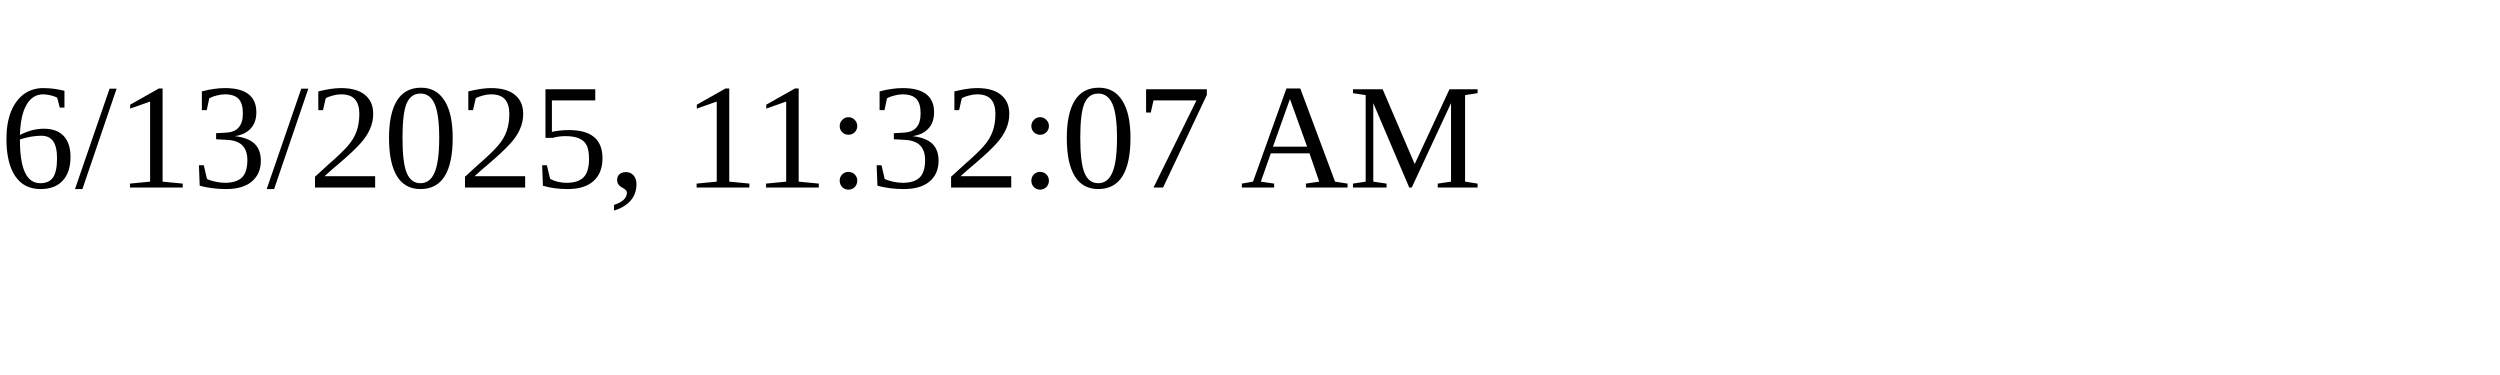
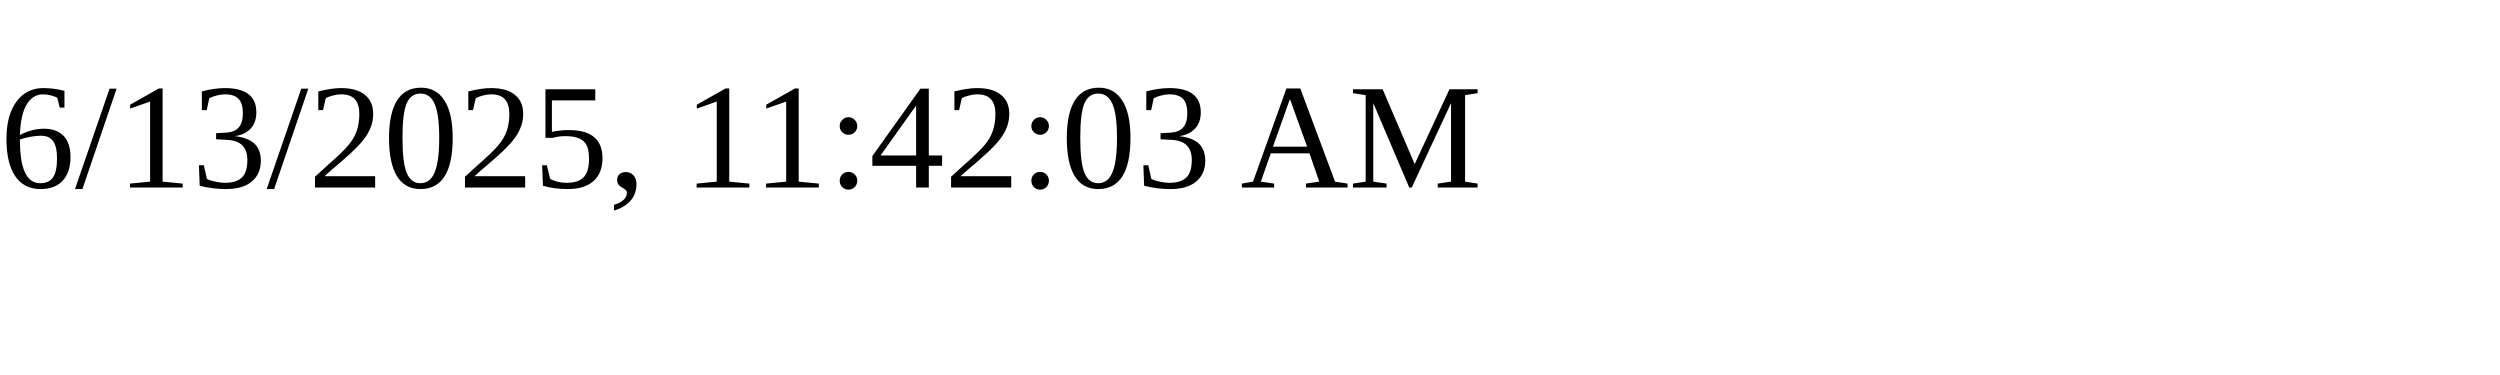
<svg xmlns="http://www.w3.org/2000/svg" height="30" width="200">
-   <text x="0" y="15">6/13/2025, 11:32:07 AM</text>
+   <text x="0" y="15">6/13/2025, 11:42:03 AM</text>
</svg>
